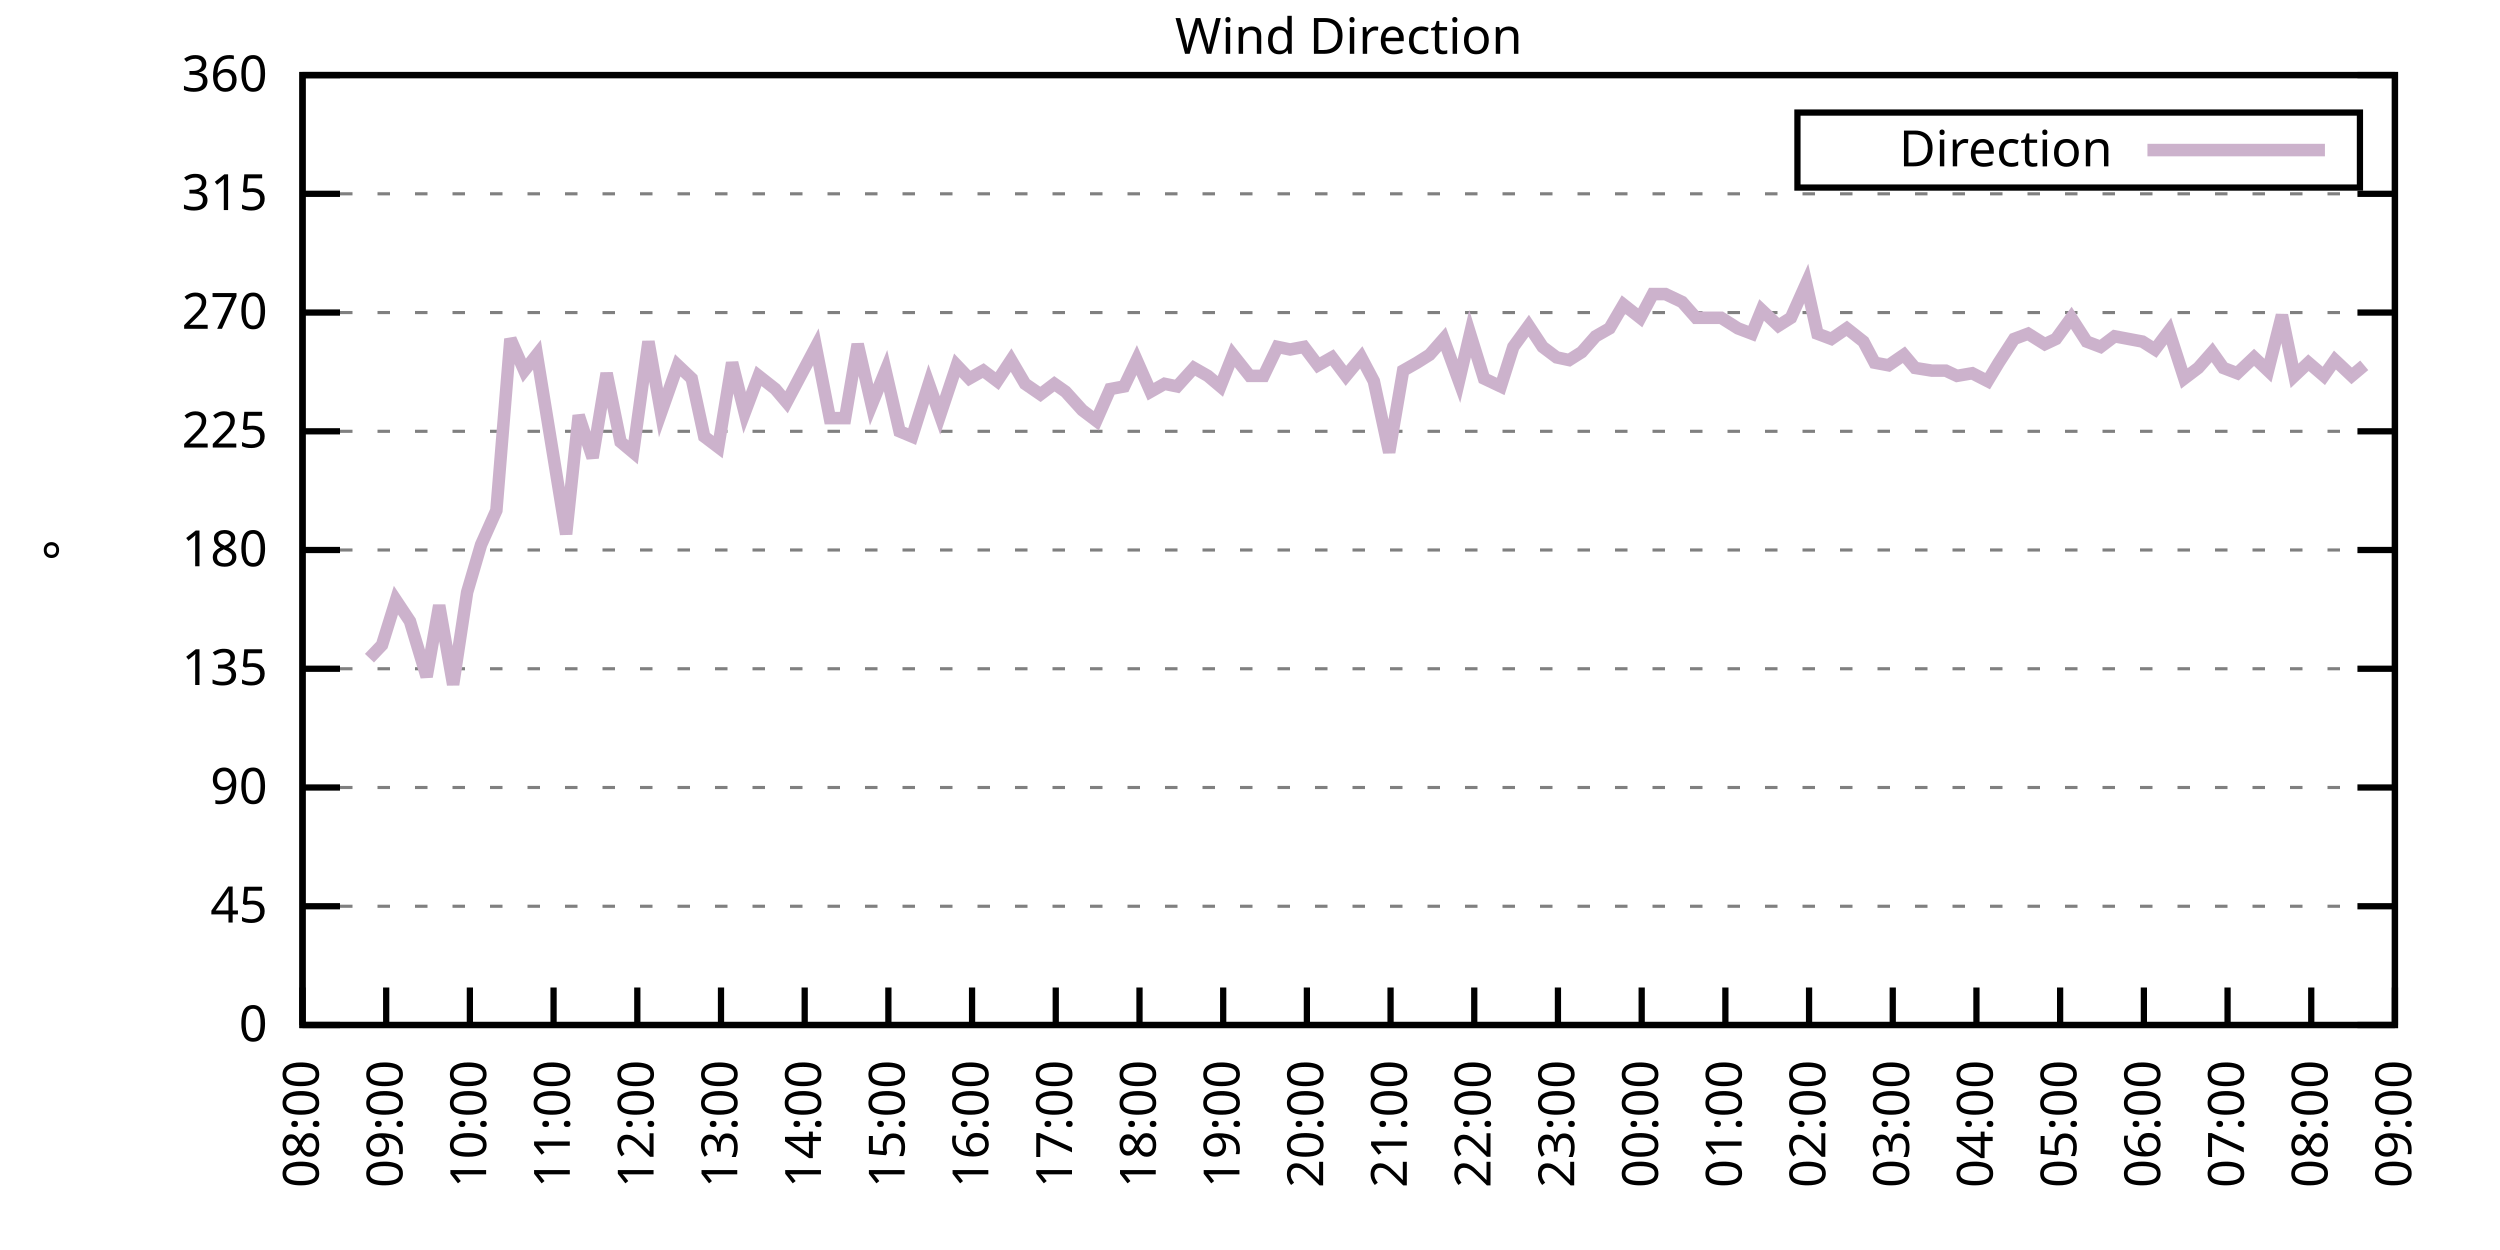
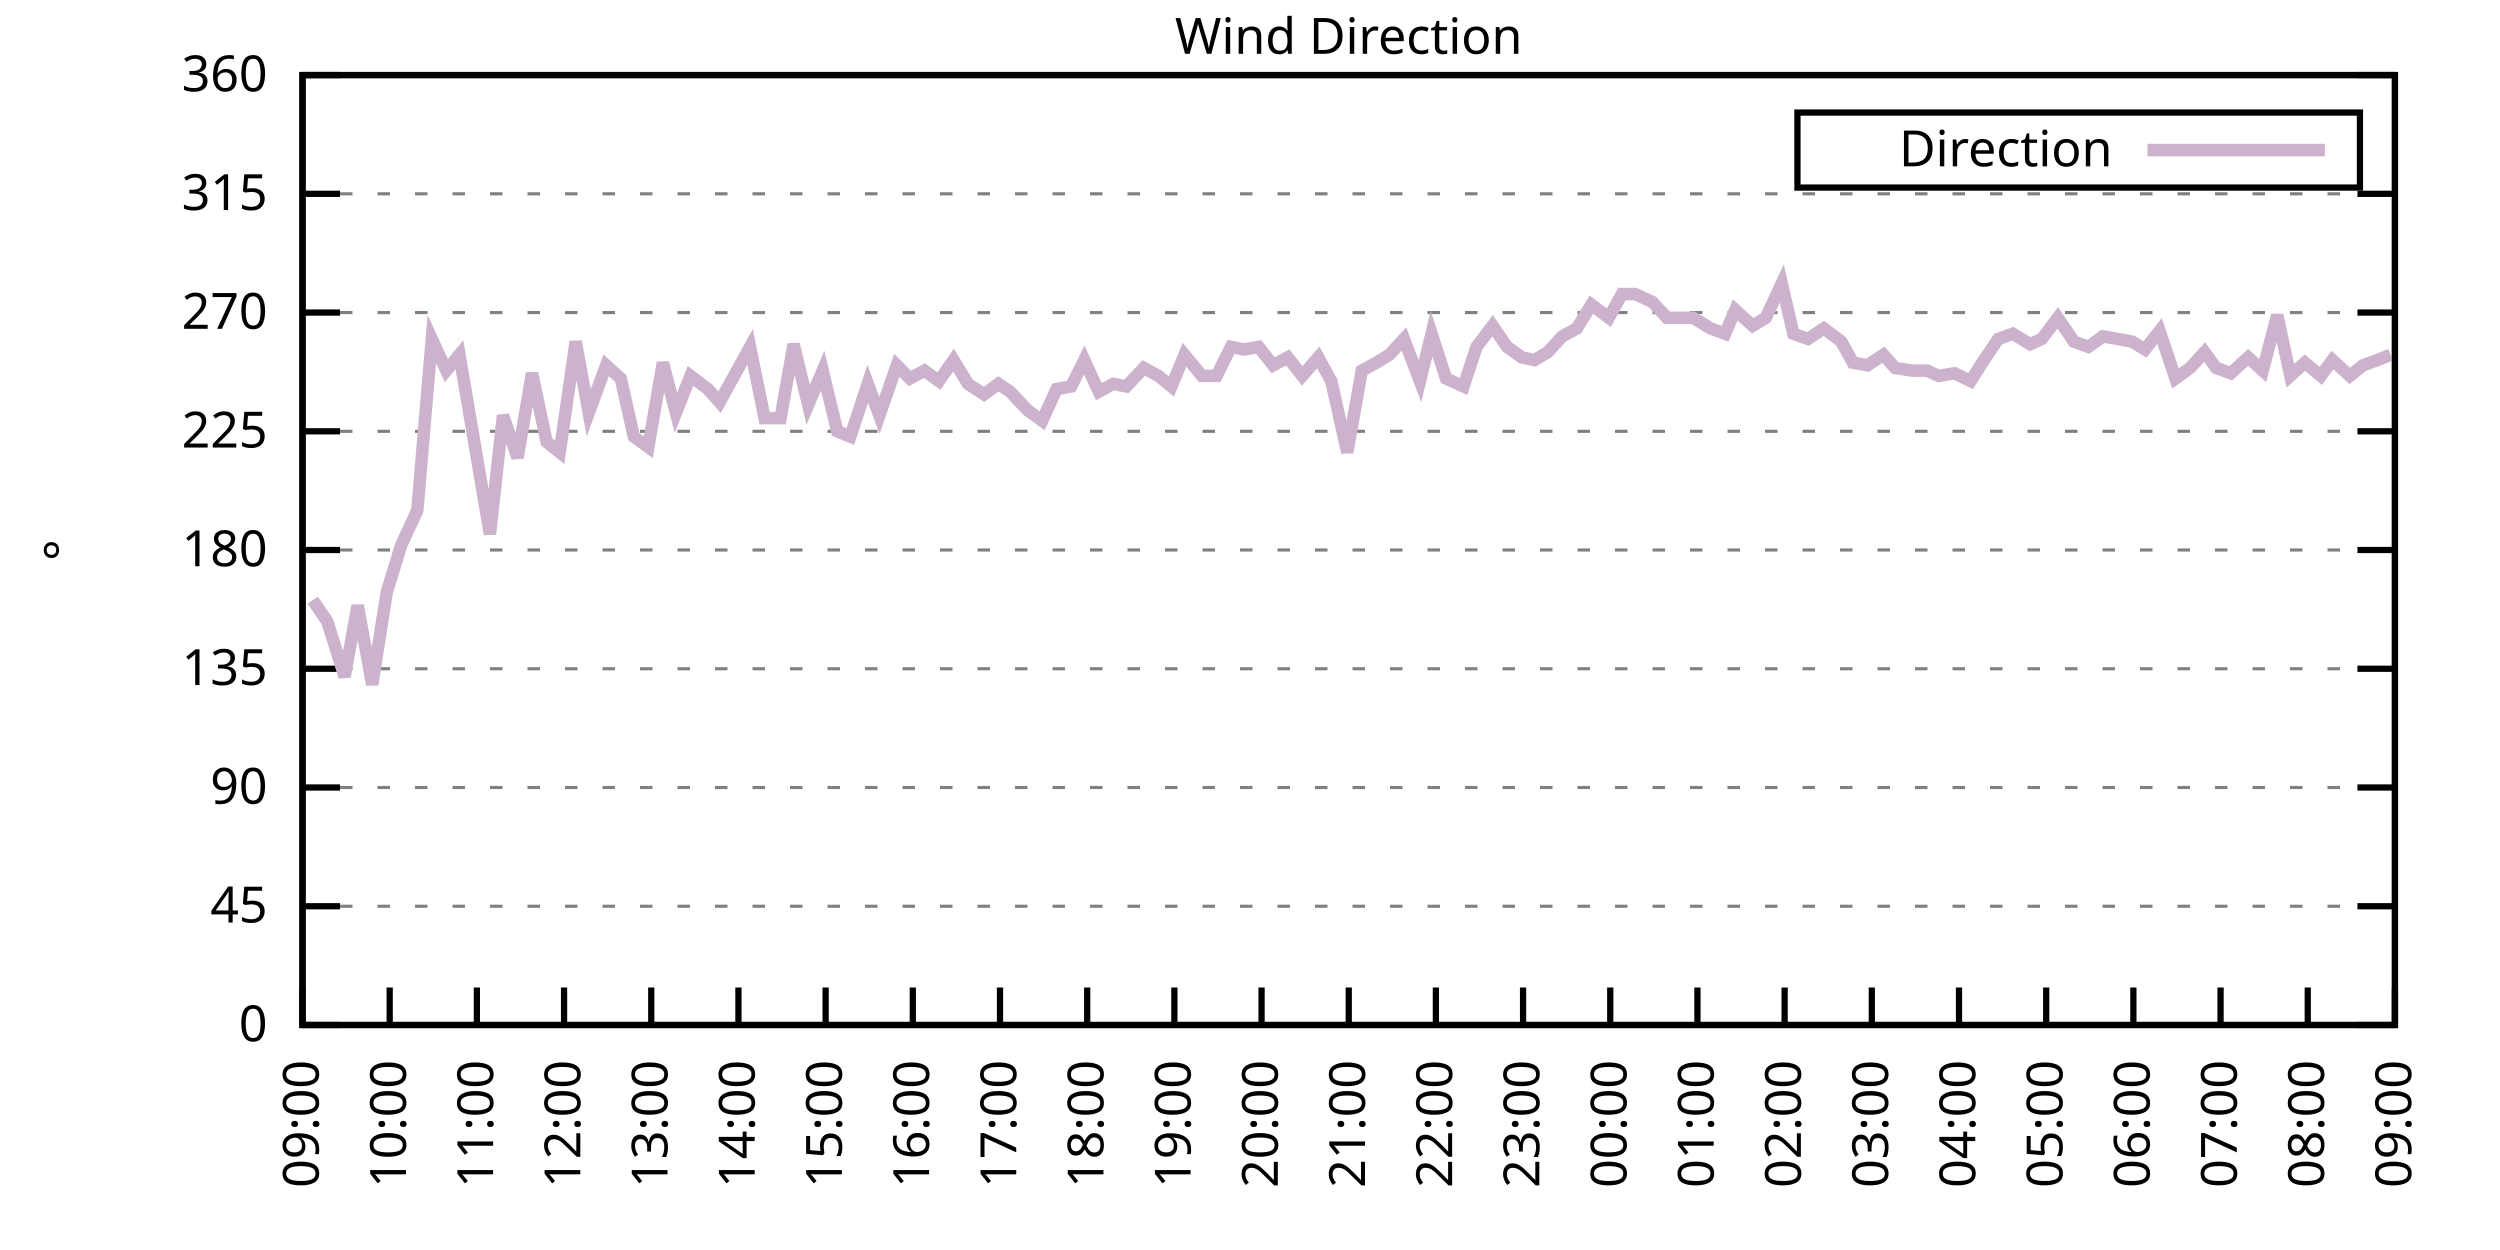
<svg xmlns="http://www.w3.org/2000/svg" xmlns:xlink="http://www.w3.org/1999/xlink" width="400" height="200" viewBox="0 0 400 200">
  <g id="gnuplot_canvas">
    <rect x="0" y="0" width="400" height="200" fill="none" />
    <defs>
      <circle id="gpDot" r="0.5" stroke-width="0.5" stroke="currentColor" />
      <path id="gpPt0" stroke-width="0.333" stroke="currentColor" d="M-1,0 h2 M0,-1 v2" />
      <path id="gpPt1" stroke-width="0.333" stroke="currentColor" d="M-1,-1 L1,1 M1,-1 L-1,1" />
      <path id="gpPt2" stroke-width="0.333" stroke="currentColor" d="M-1,0 L1,0 M0,-1 L0,1 M-1,-1 L1,1 M-1,1 L1,-1" />
      <rect id="gpPt3" stroke-width="0.333" stroke="currentColor" x="-1" y="-1" width="2" height="2" />
      <rect id="gpPt4" stroke-width="0.333" stroke="currentColor" fill="currentColor" x="-1" y="-1" width="2" height="2" />
      <circle id="gpPt5" stroke-width="0.333" stroke="currentColor" cx="0" cy="0" r="1" />
      <use xlink:href="#gpPt5" id="gpPt6" fill="currentColor" stroke="none" />
      <path id="gpPt7" stroke-width="0.333" stroke="currentColor" d="M0,-1.33 L-1.33,0.67 L1.33,0.67 z" />
      <use xlink:href="#gpPt7" id="gpPt8" fill="currentColor" stroke="none" />
      <use xlink:href="#gpPt7" id="gpPt9" stroke="currentColor" transform="rotate(180)" />
      <use xlink:href="#gpPt9" id="gpPt10" fill="currentColor" stroke="none" />
      <use xlink:href="#gpPt3" id="gpPt11" stroke="currentColor" transform="rotate(45)" />
      <use xlink:href="#gpPt11" id="gpPt12" fill="currentColor" stroke="none" />
      <path id="gpPt13" stroke-width="0.333" stroke="currentColor" d="M0,1.330 L1.265,0.411 L0.782,-1.067 L-0.782,-1.076 L-1.265,0.411 z" />
      <use xlink:href="#gpPt13" id="gpPt14" fill="currentColor" stroke="none" />
      <filter id="textbox" filterUnits="objectBoundingBox" x="0" y="0" height="1" width="1">
        <feFlood flood-color="white" flood-opacity="1" result="bgnd" />
        <feComposite in="SourceGraphic" in2="bgnd" operator="atop" />
      </filter>
      <filter id="greybox" filterUnits="objectBoundingBox" x="0" y="0" height="1" width="1">
        <feFlood flood-color="lightgrey" flood-opacity="1" result="grey" />
        <feComposite in="SourceGraphic" in2="grey" operator="atop" />
      </filter>
    </defs>
    <g fill="none" color="white" stroke="currentColor" stroke-width="1.00" stroke-linecap="butt" stroke-linejoin="miter">
</g>
    <g fill="none" color="black" stroke="currentColor" stroke-width="1.00" stroke-linecap="butt" stroke-linejoin="miter">
      <g stroke="none" shape-rendering="crispEdges">
        <polygon fill="rgb(255, 255, 255)" points="48.40,164.00 383.18,164.00 383.18,12.02 48.40,12.02 " />
      </g>
    </g>
    <g fill="none" color="black" stroke="currentColor" stroke-width="1.00" stroke-linecap="butt" stroke-linejoin="miter">
</g>
    <g fill="none" color="black" stroke="black" stroke-width="0.50" stroke-linecap="butt" stroke-linejoin="miter">
</g>
    <g fill="none" color="gray" stroke="currentColor" stroke-width="0.50" stroke-linecap="butt" stroke-linejoin="miter">
      <path stroke="gray" stroke-dasharray="2,4" class="gridline" d="M48.40,164.00 L383.19,164.00  " />
    </g>
    <g fill="none" color="gray" stroke="gray" stroke-width="1.00" stroke-linecap="butt" stroke-linejoin="miter">
</g>
    <g fill="none" color="black" stroke="currentColor" stroke-width="1.00" stroke-linecap="butt" stroke-linejoin="miter">
      <path stroke="black" d="M48.40,164.00 L54.40,164.00 M383.19,164.00 L377.19,164.00  " />
      <g transform="translate(42.80,166.60)" stroke="none" fill="black" font-family="Sans" font-size="8.00" text-anchor="end">
        <text>
          <tspan font-family="Sans"> 0</tspan>
        </text>
      </g>
    </g>
    <g fill="none" color="black" stroke="currentColor" stroke-width="1.00" stroke-linecap="butt" stroke-linejoin="miter">
</g>
    <g fill="none" color="black" stroke="black" stroke-width="0.50" stroke-linecap="butt" stroke-linejoin="miter">
</g>
    <g fill="none" color="gray" stroke="currentColor" stroke-width="0.50" stroke-linecap="butt" stroke-linejoin="miter">
      <path stroke="gray" stroke-dasharray="2,4" class="gridline" d="M48.40,145.00 L383.19,145.00  " />
    </g>
    <g fill="none" color="gray" stroke="gray" stroke-width="1.00" stroke-linecap="butt" stroke-linejoin="miter">
</g>
    <g fill="none" color="black" stroke="currentColor" stroke-width="1.00" stroke-linecap="butt" stroke-linejoin="miter">
      <path stroke="black" d="M48.40,145.00 L54.40,145.00 M383.19,145.00 L377.19,145.00  " />
      <g transform="translate(42.80,147.60)" stroke="none" fill="black" font-family="Sans" font-size="8.00" text-anchor="end">
        <text>
          <tspan font-family="Sans"> 45</tspan>
        </text>
      </g>
    </g>
    <g fill="none" color="black" stroke="currentColor" stroke-width="1.00" stroke-linecap="butt" stroke-linejoin="miter">
</g>
    <g fill="none" color="black" stroke="black" stroke-width="0.50" stroke-linecap="butt" stroke-linejoin="miter">
</g>
    <g fill="none" color="gray" stroke="currentColor" stroke-width="0.50" stroke-linecap="butt" stroke-linejoin="miter">
      <path stroke="gray" stroke-dasharray="2,4" class="gridline" d="M48.40,126.00 L383.19,126.00  " />
    </g>
    <g fill="none" color="gray" stroke="gray" stroke-width="1.00" stroke-linecap="butt" stroke-linejoin="miter">
</g>
    <g fill="none" color="black" stroke="currentColor" stroke-width="1.00" stroke-linecap="butt" stroke-linejoin="miter">
      <path stroke="black" d="M48.40,126.00 L54.40,126.00 M383.19,126.00 L377.19,126.00  " />
      <g transform="translate(42.80,128.60)" stroke="none" fill="black" font-family="Sans" font-size="8.00" text-anchor="end">
        <text>
          <tspan font-family="Sans"> 90</tspan>
        </text>
      </g>
    </g>
    <g fill="none" color="black" stroke="currentColor" stroke-width="1.00" stroke-linecap="butt" stroke-linejoin="miter">
</g>
    <g fill="none" color="black" stroke="black" stroke-width="0.50" stroke-linecap="butt" stroke-linejoin="miter">
</g>
    <g fill="none" color="gray" stroke="currentColor" stroke-width="0.50" stroke-linecap="butt" stroke-linejoin="miter">
      <path stroke="gray" stroke-dasharray="2,4" class="gridline" d="M48.40,107.00 L383.19,107.00  " />
    </g>
    <g fill="none" color="gray" stroke="gray" stroke-width="1.00" stroke-linecap="butt" stroke-linejoin="miter">
</g>
    <g fill="none" color="black" stroke="currentColor" stroke-width="1.00" stroke-linecap="butt" stroke-linejoin="miter">
      <path stroke="black" d="M48.40,107.00 L54.40,107.00 M383.19,107.00 L377.19,107.00  " />
      <g transform="translate(42.80,109.60)" stroke="none" fill="black" font-family="Sans" font-size="8.00" text-anchor="end">
        <text>
          <tspan font-family="Sans"> 135</tspan>
        </text>
      </g>
    </g>
    <g fill="none" color="black" stroke="currentColor" stroke-width="1.00" stroke-linecap="butt" stroke-linejoin="miter">
</g>
    <g fill="none" color="black" stroke="black" stroke-width="0.50" stroke-linecap="butt" stroke-linejoin="miter">
</g>
    <g fill="none" color="gray" stroke="currentColor" stroke-width="0.50" stroke-linecap="butt" stroke-linejoin="miter">
      <path stroke="gray" stroke-dasharray="2,4" class="gridline" d="M48.40,88.00 L383.19,88.00  " />
    </g>
    <g fill="none" color="gray" stroke="gray" stroke-width="1.00" stroke-linecap="butt" stroke-linejoin="miter">
</g>
    <g fill="none" color="black" stroke="currentColor" stroke-width="1.00" stroke-linecap="butt" stroke-linejoin="miter">
      <path stroke="black" d="M48.40,88.00 L54.40,88.00 M383.19,88.00 L377.19,88.00  " />
      <g transform="translate(42.80,90.60)" stroke="none" fill="black" font-family="Sans" font-size="8.00" text-anchor="end">
        <text>
          <tspan font-family="Sans"> 180</tspan>
        </text>
      </g>
    </g>
    <g fill="none" color="black" stroke="currentColor" stroke-width="1.00" stroke-linecap="butt" stroke-linejoin="miter">
</g>
    <g fill="none" color="black" stroke="black" stroke-width="0.50" stroke-linecap="butt" stroke-linejoin="miter">
</g>
    <g fill="none" color="gray" stroke="currentColor" stroke-width="0.50" stroke-linecap="butt" stroke-linejoin="miter">
      <path stroke="gray" stroke-dasharray="2,4" class="gridline" d="M48.40,69.01 L383.19,69.01  " />
    </g>
    <g fill="none" color="gray" stroke="gray" stroke-width="1.00" stroke-linecap="butt" stroke-linejoin="miter">
</g>
    <g fill="none" color="black" stroke="currentColor" stroke-width="1.00" stroke-linecap="butt" stroke-linejoin="miter">
      <path stroke="black" d="M48.40,69.01 L54.40,69.01 M383.19,69.01 L377.19,69.01  " />
      <g transform="translate(42.80,71.61)" stroke="none" fill="black" font-family="Sans" font-size="8.00" text-anchor="end">
        <text>
          <tspan font-family="Sans"> 225</tspan>
        </text>
      </g>
    </g>
    <g fill="none" color="black" stroke="currentColor" stroke-width="1.00" stroke-linecap="butt" stroke-linejoin="miter">
</g>
    <g fill="none" color="black" stroke="black" stroke-width="0.50" stroke-linecap="butt" stroke-linejoin="miter">
</g>
    <g fill="none" color="gray" stroke="currentColor" stroke-width="0.50" stroke-linecap="butt" stroke-linejoin="miter">
      <path stroke="gray" stroke-dasharray="2,4" class="gridline" d="M48.40,50.01 L383.19,50.01  " />
    </g>
    <g fill="none" color="gray" stroke="gray" stroke-width="1.00" stroke-linecap="butt" stroke-linejoin="miter">
</g>
    <g fill="none" color="black" stroke="currentColor" stroke-width="1.00" stroke-linecap="butt" stroke-linejoin="miter">
      <path stroke="black" d="M48.40,50.01 L54.40,50.01 M383.19,50.01 L377.19,50.01  " />
      <g transform="translate(42.80,52.61)" stroke="none" fill="black" font-family="Sans" font-size="8.00" text-anchor="end">
        <text>
          <tspan font-family="Sans"> 270</tspan>
        </text>
      </g>
    </g>
    <g fill="none" color="black" stroke="currentColor" stroke-width="1.00" stroke-linecap="butt" stroke-linejoin="miter">
</g>
    <g fill="none" color="black" stroke="black" stroke-width="0.50" stroke-linecap="butt" stroke-linejoin="miter">
</g>
    <g fill="none" color="gray" stroke="currentColor" stroke-width="0.50" stroke-linecap="butt" stroke-linejoin="miter">
      <path stroke="gray" stroke-dasharray="2,4" class="gridline" d="M48.40,31.01 L383.19,31.01  " />
    </g>
    <g fill="none" color="gray" stroke="gray" stroke-width="1.00" stroke-linecap="butt" stroke-linejoin="miter">
</g>
    <g fill="none" color="black" stroke="currentColor" stroke-width="1.00" stroke-linecap="butt" stroke-linejoin="miter">
      <path stroke="black" d="M48.40,31.01 L54.40,31.01 M383.19,31.01 L377.19,31.01  " />
      <g transform="translate(42.80,33.61)" stroke="none" fill="black" font-family="Sans" font-size="8.00" text-anchor="end">
        <text>
          <tspan font-family="Sans"> 315</tspan>
        </text>
      </g>
    </g>
    <g fill="none" color="black" stroke="currentColor" stroke-width="1.00" stroke-linecap="butt" stroke-linejoin="miter">
</g>
    <g fill="none" color="black" stroke="black" stroke-width="0.50" stroke-linecap="butt" stroke-linejoin="miter">
</g>
    <g fill="none" color="gray" stroke="currentColor" stroke-width="0.50" stroke-linecap="butt" stroke-linejoin="miter">
      <path stroke="gray" stroke-dasharray="2,4" class="gridline" d="M48.40,12.01 L383.19,12.01  " />
    </g>
    <g fill="none" color="gray" stroke="gray" stroke-width="1.00" stroke-linecap="butt" stroke-linejoin="miter">
</g>
    <g fill="none" color="black" stroke="currentColor" stroke-width="1.00" stroke-linecap="butt" stroke-linejoin="miter">
      <path stroke="black" d="M48.40,12.01 L54.40,12.01 M383.19,12.01 L377.19,12.01  " />
      <g transform="translate(42.80,14.61)" stroke="none" fill="black" font-family="Sans" font-size="8.00" text-anchor="end">
        <text>
          <tspan font-family="Sans"> 360</tspan>
        </text>
      </g>
    </g>
    <g fill="none" color="black" stroke="currentColor" stroke-width="1.00" stroke-linecap="butt" stroke-linejoin="miter">
      <path stroke="black" d="M48.40,164.00 L48.40,158.00  " />
      <g transform="translate(51.00,169.60) rotate(270.00)" stroke="none" fill="black" font-family="Sans" font-size="8.00" text-anchor="end">
        <text>
-           <tspan font-family="Sans">08:00</tspan>
-         </text>
-       </g>
-     </g>
-     <g fill="none" color="black" stroke="currentColor" stroke-width="1.00" stroke-linecap="butt" stroke-linejoin="miter">
-       <path stroke="black" d="M61.79,164.00 L61.79,158.00  " />
-       <g transform="translate(64.39,169.60) rotate(270.00)" stroke="none" fill="black" font-family="Sans" font-size="8.00" text-anchor="end">
-         <text>
          <tspan font-family="Sans">09:00</tspan>
        </text>
      </g>
    </g>
    <g fill="none" color="black" stroke="currentColor" stroke-width="1.00" stroke-linecap="butt" stroke-linejoin="miter">
-       <path stroke="black" d="M75.18,164.00 L75.18,158.00  " />
-       <g transform="translate(77.78,169.60) rotate(270.00)" stroke="none" fill="black" font-family="Sans" font-size="8.00" text-anchor="end">
+       <path stroke="black" d="M62.35,164.00 L62.35,158.00  " />
+       <g transform="translate(64.95,169.60) rotate(270.00)" stroke="none" fill="black" font-family="Sans" font-size="8.00" text-anchor="end">
        <text>
          <tspan font-family="Sans">10:00</tspan>
        </text>
      </g>
    </g>
    <g fill="none" color="black" stroke="currentColor" stroke-width="1.00" stroke-linecap="butt" stroke-linejoin="miter">
-       <path stroke="black" d="M88.57,164.00 L88.57,158.00  " />
-       <g transform="translate(91.17,169.60) rotate(270.00)" stroke="none" fill="black" font-family="Sans" font-size="8.00" text-anchor="end">
+       <path stroke="black" d="M76.30,164.00 L76.30,158.00  " />
+       <g transform="translate(78.90,169.60) rotate(270.00)" stroke="none" fill="black" font-family="Sans" font-size="8.00" text-anchor="end">
        <text>
          <tspan font-family="Sans">11:00</tspan>
        </text>
      </g>
    </g>
    <g fill="none" color="black" stroke="currentColor" stroke-width="1.00" stroke-linecap="butt" stroke-linejoin="miter">
-       <path stroke="black" d="M101.97,164.00 L101.97,158.00  " />
-       <g transform="translate(104.57,169.60) rotate(270.00)" stroke="none" fill="black" font-family="Sans" font-size="8.00" text-anchor="end">
+       <path stroke="black" d="M90.25,164.00 L90.25,158.00  " />
+       <g transform="translate(92.85,169.60) rotate(270.00)" stroke="none" fill="black" font-family="Sans" font-size="8.00" text-anchor="end">
        <text>
          <tspan font-family="Sans">12:00</tspan>
        </text>
      </g>
    </g>
    <g fill="none" color="black" stroke="currentColor" stroke-width="1.00" stroke-linecap="butt" stroke-linejoin="miter">
-       <path stroke="black" d="M115.36,164.00 L115.36,158.00  " />
-       <g transform="translate(117.96,169.60) rotate(270.00)" stroke="none" fill="black" font-family="Sans" font-size="8.00" text-anchor="end">
+       <path stroke="black" d="M104.20,164.00 L104.20,158.00  " />
+       <g transform="translate(106.80,169.60) rotate(270.00)" stroke="none" fill="black" font-family="Sans" font-size="8.00" text-anchor="end">
        <text>
          <tspan font-family="Sans">13:00</tspan>
        </text>
      </g>
    </g>
    <g fill="none" color="black" stroke="currentColor" stroke-width="1.00" stroke-linecap="butt" stroke-linejoin="miter">
-       <path stroke="black" d="M128.75,164.00 L128.75,158.00  " />
-       <g transform="translate(131.35,169.60) rotate(270.00)" stroke="none" fill="black" font-family="Sans" font-size="8.00" text-anchor="end">
+       <path stroke="black" d="M118.15,164.00 L118.15,158.00  " />
+       <g transform="translate(120.75,169.60) rotate(270.00)" stroke="none" fill="black" font-family="Sans" font-size="8.00" text-anchor="end">
        <text>
          <tspan font-family="Sans">14:00</tspan>
        </text>
      </g>
    </g>
    <g fill="none" color="black" stroke="currentColor" stroke-width="1.00" stroke-linecap="butt" stroke-linejoin="miter">
-       <path stroke="black" d="M142.14,164.00 L142.14,158.00  " />
-       <g transform="translate(144.74,169.60) rotate(270.00)" stroke="none" fill="black" font-family="Sans" font-size="8.00" text-anchor="end">
+       <path stroke="black" d="M132.10,164.00 L132.10,158.00  " />
+       <g transform="translate(134.70,169.60) rotate(270.00)" stroke="none" fill="black" font-family="Sans" font-size="8.00" text-anchor="end">
        <text>
          <tspan font-family="Sans">15:00</tspan>
        </text>
      </g>
    </g>
    <g fill="none" color="black" stroke="currentColor" stroke-width="1.00" stroke-linecap="butt" stroke-linejoin="miter">
-       <path stroke="black" d="M155.53,164.00 L155.53,158.00  " />
-       <g transform="translate(158.13,169.60) rotate(270.00)" stroke="none" fill="black" font-family="Sans" font-size="8.00" text-anchor="end">
+       <path stroke="black" d="M146.05,164.00 L146.05,158.00  " />
+       <g transform="translate(148.65,169.60) rotate(270.00)" stroke="none" fill="black" font-family="Sans" font-size="8.00" text-anchor="end">
        <text>
          <tspan font-family="Sans">16:00</tspan>
        </text>
      </g>
    </g>
    <g fill="none" color="black" stroke="currentColor" stroke-width="1.00" stroke-linecap="butt" stroke-linejoin="miter">
-       <path stroke="black" d="M168.92,164.00 L168.92,158.00  " />
-       <g transform="translate(171.52,169.60) rotate(270.00)" stroke="none" fill="black" font-family="Sans" font-size="8.00" text-anchor="end">
+       <path stroke="black" d="M160.00,164.00 L160.00,158.00  " />
+       <g transform="translate(162.60,169.60) rotate(270.00)" stroke="none" fill="black" font-family="Sans" font-size="8.00" text-anchor="end">
        <text>
          <tspan font-family="Sans">17:00</tspan>
        </text>
      </g>
    </g>
    <g fill="none" color="black" stroke="currentColor" stroke-width="1.00" stroke-linecap="butt" stroke-linejoin="miter">
-       <path stroke="black" d="M182.32,164.00 L182.32,158.00  " />
-       <g transform="translate(184.92,169.60) rotate(270.00)" stroke="none" fill="black" font-family="Sans" font-size="8.00" text-anchor="end">
+       <path stroke="black" d="M173.95,164.00 L173.95,158.00  " />
+       <g transform="translate(176.55,169.60) rotate(270.00)" stroke="none" fill="black" font-family="Sans" font-size="8.00" text-anchor="end">
        <text>
          <tspan font-family="Sans">18:00</tspan>
        </text>
      </g>
    </g>
    <g fill="none" color="black" stroke="currentColor" stroke-width="1.00" stroke-linecap="butt" stroke-linejoin="miter">
-       <path stroke="black" d="M195.71,164.00 L195.71,158.00  " />
-       <g transform="translate(198.31,169.60) rotate(270.00)" stroke="none" fill="black" font-family="Sans" font-size="8.00" text-anchor="end">
+       <path stroke="black" d="M187.90,164.00 L187.90,158.00  " />
+       <g transform="translate(190.50,169.60) rotate(270.00)" stroke="none" fill="black" font-family="Sans" font-size="8.00" text-anchor="end">
        <text>
          <tspan font-family="Sans">19:00</tspan>
        </text>
      </g>
    </g>
    <g fill="none" color="black" stroke="currentColor" stroke-width="1.00" stroke-linecap="butt" stroke-linejoin="miter">
-       <path stroke="black" d="M209.10,164.00 L209.10,158.00  " />
-       <g transform="translate(211.70,169.60) rotate(270.00)" stroke="none" fill="black" font-family="Sans" font-size="8.00" text-anchor="end">
+       <path stroke="black" d="M201.85,164.00 L201.85,158.00  " />
+       <g transform="translate(204.45,169.60) rotate(270.00)" stroke="none" fill="black" font-family="Sans" font-size="8.00" text-anchor="end">
        <text>
          <tspan font-family="Sans">20:00</tspan>
        </text>
      </g>
    </g>
    <g fill="none" color="black" stroke="currentColor" stroke-width="1.00" stroke-linecap="butt" stroke-linejoin="miter">
-       <path stroke="black" d="M222.49,164.00 L222.49,158.00  " />
-       <g transform="translate(225.09,169.60) rotate(270.00)" stroke="none" fill="black" font-family="Sans" font-size="8.00" text-anchor="end">
+       <path stroke="black" d="M215.80,164.00 L215.80,158.00  " />
+       <g transform="translate(218.40,169.60) rotate(270.00)" stroke="none" fill="black" font-family="Sans" font-size="8.00" text-anchor="end">
        <text>
          <tspan font-family="Sans">21:00</tspan>
        </text>
      </g>
    </g>
    <g fill="none" color="black" stroke="currentColor" stroke-width="1.00" stroke-linecap="butt" stroke-linejoin="miter">
-       <path stroke="black" d="M235.88,164.00 L235.88,158.00  " />
-       <g transform="translate(238.48,169.60) rotate(270.00)" stroke="none" fill="black" font-family="Sans" font-size="8.00" text-anchor="end">
+       <path stroke="black" d="M229.74,164.00 L229.74,158.00  " />
+       <g transform="translate(232.34,169.60) rotate(270.00)" stroke="none" fill="black" font-family="Sans" font-size="8.00" text-anchor="end">
        <text>
          <tspan font-family="Sans">22:00</tspan>
        </text>
      </g>
    </g>
    <g fill="none" color="black" stroke="currentColor" stroke-width="1.00" stroke-linecap="butt" stroke-linejoin="miter">
-       <path stroke="black" d="M249.27,164.00 L249.27,158.00  " />
-       <g transform="translate(251.87,169.60) rotate(270.00)" stroke="none" fill="black" font-family="Sans" font-size="8.00" text-anchor="end">
+       <path stroke="black" d="M243.69,164.00 L243.69,158.00  " />
+       <g transform="translate(246.29,169.60) rotate(270.00)" stroke="none" fill="black" font-family="Sans" font-size="8.00" text-anchor="end">
        <text>
          <tspan font-family="Sans">23:00</tspan>
        </text>
      </g>
    </g>
    <g fill="none" color="black" stroke="currentColor" stroke-width="1.00" stroke-linecap="butt" stroke-linejoin="miter">
-       <path stroke="black" d="M262.67,164.00 L262.67,158.00  " />
-       <g transform="translate(265.27,169.60) rotate(270.00)" stroke="none" fill="black" font-family="Sans" font-size="8.00" text-anchor="end">
+       <path stroke="black" d="M257.64,164.00 L257.64,158.00  " />
+       <g transform="translate(260.24,169.60) rotate(270.00)" stroke="none" fill="black" font-family="Sans" font-size="8.00" text-anchor="end">
        <text>
          <tspan font-family="Sans">00:00</tspan>
        </text>
      </g>
    </g>
    <g fill="none" color="black" stroke="currentColor" stroke-width="1.00" stroke-linecap="butt" stroke-linejoin="miter">
-       <path stroke="black" d="M276.06,164.00 L276.06,158.00  " />
-       <g transform="translate(278.66,169.60) rotate(270.00)" stroke="none" fill="black" font-family="Sans" font-size="8.00" text-anchor="end">
+       <path stroke="black" d="M271.59,164.00 L271.59,158.00  " />
+       <g transform="translate(274.19,169.60) rotate(270.00)" stroke="none" fill="black" font-family="Sans" font-size="8.00" text-anchor="end">
        <text>
          <tspan font-family="Sans">01:00</tspan>
        </text>
      </g>
    </g>
    <g fill="none" color="black" stroke="currentColor" stroke-width="1.00" stroke-linecap="butt" stroke-linejoin="miter">
-       <path stroke="black" d="M289.45,164.00 L289.45,158.00  " />
-       <g transform="translate(292.05,169.60) rotate(270.00)" stroke="none" fill="black" font-family="Sans" font-size="8.00" text-anchor="end">
+       <path stroke="black" d="M285.54,164.00 L285.54,158.00  " />
+       <g transform="translate(288.14,169.60) rotate(270.00)" stroke="none" fill="black" font-family="Sans" font-size="8.00" text-anchor="end">
        <text>
          <tspan font-family="Sans">02:00</tspan>
        </text>
      </g>
    </g>
    <g fill="none" color="black" stroke="currentColor" stroke-width="1.00" stroke-linecap="butt" stroke-linejoin="miter">
-       <path stroke="black" d="M302.84,164.00 L302.84,158.00  " />
-       <g transform="translate(305.44,169.60) rotate(270.00)" stroke="none" fill="black" font-family="Sans" font-size="8.00" text-anchor="end">
+       <path stroke="black" d="M299.49,164.00 L299.49,158.00  " />
+       <g transform="translate(302.09,169.60) rotate(270.00)" stroke="none" fill="black" font-family="Sans" font-size="8.00" text-anchor="end">
        <text>
          <tspan font-family="Sans">03:00</tspan>
        </text>
      </g>
    </g>
    <g fill="none" color="black" stroke="currentColor" stroke-width="1.00" stroke-linecap="butt" stroke-linejoin="miter">
-       <path stroke="black" d="M316.23,164.00 L316.23,158.00  " />
-       <g transform="translate(318.83,169.60) rotate(270.00)" stroke="none" fill="black" font-family="Sans" font-size="8.00" text-anchor="end">
+       <path stroke="black" d="M313.44,164.00 L313.44,158.00  " />
+       <g transform="translate(316.04,169.60) rotate(270.00)" stroke="none" fill="black" font-family="Sans" font-size="8.00" text-anchor="end">
        <text>
          <tspan font-family="Sans">04:00</tspan>
        </text>
      </g>
    </g>
    <g fill="none" color="black" stroke="currentColor" stroke-width="1.00" stroke-linecap="butt" stroke-linejoin="miter">
-       <path stroke="black" d="M329.62,164.00 L329.62,158.00  " />
-       <g transform="translate(332.22,169.60) rotate(270.00)" stroke="none" fill="black" font-family="Sans" font-size="8.00" text-anchor="end">
+       <path stroke="black" d="M327.39,164.00 L327.39,158.00  " />
+       <g transform="translate(329.99,169.60) rotate(270.00)" stroke="none" fill="black" font-family="Sans" font-size="8.00" text-anchor="end">
        <text>
          <tspan font-family="Sans">05:00</tspan>
        </text>
      </g>
    </g>
    <g fill="none" color="black" stroke="currentColor" stroke-width="1.00" stroke-linecap="butt" stroke-linejoin="miter">
-       <path stroke="black" d="M343.02,164.00 L343.02,158.00  " />
-       <g transform="translate(345.62,169.60) rotate(270.00)" stroke="none" fill="black" font-family="Sans" font-size="8.00" text-anchor="end">
+       <path stroke="black" d="M341.34,164.00 L341.34,158.00  " />
+       <g transform="translate(343.94,169.60) rotate(270.00)" stroke="none" fill="black" font-family="Sans" font-size="8.00" text-anchor="end">
        <text>
          <tspan font-family="Sans">06:00</tspan>
        </text>
      </g>
    </g>
    <g fill="none" color="black" stroke="currentColor" stroke-width="1.00" stroke-linecap="butt" stroke-linejoin="miter">
-       <path stroke="black" d="M356.41,164.00 L356.41,158.00  " />
-       <g transform="translate(359.01,169.60) rotate(270.00)" stroke="none" fill="black" font-family="Sans" font-size="8.00" text-anchor="end">
+       <path stroke="black" d="M355.29,164.00 L355.29,158.00  " />
+       <g transform="translate(357.89,169.60) rotate(270.00)" stroke="none" fill="black" font-family="Sans" font-size="8.00" text-anchor="end">
        <text>
          <tspan font-family="Sans">07:00</tspan>
        </text>
      </g>
    </g>
    <g fill="none" color="black" stroke="currentColor" stroke-width="1.00" stroke-linecap="butt" stroke-linejoin="miter">
-       <path stroke="black" d="M369.80,164.00 L369.80,158.00  " />
-       <g transform="translate(372.40,169.60) rotate(270.00)" stroke="none" fill="black" font-family="Sans" font-size="8.00" text-anchor="end">
+       <path stroke="black" d="M369.24,164.00 L369.24,158.00  " />
+       <g transform="translate(371.84,169.60) rotate(270.00)" stroke="none" fill="black" font-family="Sans" font-size="8.00" text-anchor="end">
        <text>
          <tspan font-family="Sans">08:00</tspan>
        </text>
      </g>
    </g>
    <g fill="none" color="black" stroke="currentColor" stroke-width="1.00" stroke-linecap="butt" stroke-linejoin="miter">
      <path stroke="black" d="M383.19,164.00 L383.19,158.00  " />
      <g transform="translate(385.79,169.60) rotate(270.00)" stroke="none" fill="black" font-family="Sans" font-size="8.00" text-anchor="end">
        <text>
          <tspan font-family="Sans">09:00</tspan>
        </text>
      </g>
    </g>
    <g fill="none" color="black" stroke="currentColor" stroke-width="1.00" stroke-linecap="butt" stroke-linejoin="miter">
</g>
    <g fill="none" color="black" stroke="currentColor" stroke-width="1.00" stroke-linecap="butt" stroke-linejoin="miter">
      <path stroke="black" d="M48.40,12.01 L48.40,164.00 L383.19,164.00 L383.19,12.01 L48.40,12.01 Z  " />
    </g>
    <g fill="none" color="black" stroke="currentColor" stroke-width="1.00" stroke-linecap="butt" stroke-linejoin="miter">
</g>
    <g fill="none" color="black" stroke="currentColor" stroke-width="1.00" stroke-linecap="butt" stroke-linejoin="miter">
      <path stroke="black" d="M287.59,30.01 L287.59,18.01 L377.59,18.01 L377.59,30.01 L287.59,30.01 Z  " />
    </g>
    <g id="Wind_direction_plot_1">
      <g fill="none" color="white" stroke="black" stroke-width="2.00" stroke-linecap="butt" stroke-linejoin="miter">
</g>
      <g fill="none" color="black" stroke="currentColor" stroke-width="2.00" stroke-linecap="butt" stroke-linejoin="miter">
        <g transform="translate(337.99,26.61)" stroke="none" fill="black" font-family="Sans" font-size="8.00" text-anchor="end">
          <text>
            <tspan font-family="Sans">Direction</tspan>
          </text>
        </g>
      </g>
      <g fill="none" color="black" stroke="currentColor" stroke-width="2.00" stroke-linecap="butt" stroke-linejoin="miter">
-         <path stroke="rgb(204, 178, 204)" d="M343.59,24.01 L371.99,24.01 M59.11,105.31 L61.12,103.20 L63.35,96.03 L65.59,99.40 L68.26,108.27 L70.27,96.87   L72.50,109.54 L74.74,94.76 L76.97,87.16 L79.42,81.67 L81.66,54.23 L83.89,59.30 L85.90,56.76 L90.58,85.47   L92.59,66.47 L94.82,73.23 L97.06,59.72 L99.29,70.70 L101.30,72.38 L103.75,54.65 L105.76,66.05 L108.44,58.45   L110.67,60.56 L112.68,69.85 L114.91,71.54 L117.14,58.03 L119.15,66.05 L121.38,60.14 L124.06,62.25 L125.85,64.36   L128.08,60.14 L130.54,55.50 L132.77,66.90 L135.22,66.90 L137.23,55.07 L139.46,64.78 L141.69,59.30 L143.93,69.01   L145.94,69.85 L148.61,61.41 L150.40,66.47 L153.08,58.45 L155.09,60.56 L157.32,59.30 L159.55,60.98 L161.78,57.61   L164.01,61.41 L166.47,63.10 L168.70,61.41 L170.49,62.67 L173.17,65.63 L175.40,67.32 L177.63,62.25 L179.86,61.83   L181.87,57.61 L184.10,62.67 L186.33,61.41 L188.34,61.83 L191.02,58.87 L193.25,60.14 L195.26,61.83 L197.27,56.76   L199.95,60.14 L202.18,60.14 L204.41,55.50 L206.42,55.92 L208.65,55.50 L210.88,58.45 L213.12,57.18 L215.35,60.14   L217.80,57.18 L219.81,60.98 L222.27,72.38 L224.50,59.30 L226.73,58.03 L228.74,56.76 L230.97,54.23 L233.43,60.98   L235.21,53.39 L237.44,60.56 L240.12,61.83 L242.13,55.50 L244.59,52.12 L246.82,55.50 L249.05,57.18 L251.06,57.61   L253.07,56.34 L255.30,53.81 L257.53,52.54 L259.76,48.74 L262.44,50.85 L264.45,47.05 L266.46,47.05 L269.14,48.32   L271.37,50.85 L273.38,50.85 L275.39,50.85 L278.07,52.54 L280.30,53.39 L281.86,49.59 L284.54,52.12 L286.55,50.85   L289.00,45.36 L290.79,53.39 L293.02,54.23 L295.48,52.54 L298.15,54.65 L299.94,58.03 L302.17,58.45 L304.63,56.76   L306.41,58.87 L309.09,59.30 L311.32,59.30 L313.11,60.14 L315.56,59.72 L318.02,60.98 L319.80,58.03 L322.26,54.23   L324.49,53.39 L327.17,55.07 L328.95,54.23 L331.41,50.85 L333.86,54.65 L336.10,55.50 L338.33,53.81 L342.79,54.65   L344.80,55.92 L347.03,52.96 L349.49,60.56 L351.72,58.87 L353.95,56.34 L355.74,58.87 L357.97,59.72 L360.65,57.18   L362.88,59.30 L365.11,50.43 L367.12,60.14 L369.35,58.03 L371.81,60.14 L373.59,57.61 L376.27,60.14 L378.28,58.45    " />
+         <path stroke="rgb(204, 178, 204)" d="M343.59,24.01 L371.99,24.01 M50.03,96.03 L52.35,99.40 L55.14,108.27 L57.23,96.87 L59.56,109.54 L61.88,94.76   L64.21,87.16 L66.77,81.67 L69.09,54.23 L71.42,59.30 L73.51,56.76 L78.39,85.47 L80.48,66.47 L82.81,73.23   L85.13,59.72 L87.46,70.70 L89.55,72.38 L92.11,54.65 L94.20,66.05 L96.99,58.45 L99.32,60.56 L101.41,69.85   L103.73,71.54 L106.06,58.03 L108.15,66.05 L110.48,60.14 L113.27,62.25 L115.13,64.36 L117.45,60.14 L120.01,55.50   L122.33,66.90 L124.89,66.90 L126.98,55.07 L129.31,64.78 L131.63,59.30 L133.96,69.01 L136.05,69.85 L138.84,61.41   L140.70,66.47 L143.49,58.45 L145.58,60.56 L147.91,59.30 L150.23,60.98 L152.56,57.61 L154.88,61.41 L157.44,63.10   L159.76,61.41 L161.62,62.67 L164.41,65.63 L166.74,67.32 L169.06,62.25 L171.39,61.83 L173.48,57.61 L175.81,62.67   L178.13,61.41 L180.22,61.83 L183.01,58.87 L185.34,60.14 L187.43,61.83 L189.52,56.76 L192.31,60.14 L194.64,60.14   L196.96,55.50 L199.06,55.92 L201.38,55.50 L203.71,58.45 L206.03,57.18 L208.36,60.14 L210.91,57.18 L213.01,60.98   L215.56,72.38 L217.89,59.30 L220.21,58.03 L222.30,56.76 L224.63,54.23 L227.19,60.98 L229.05,53.39 L231.37,60.56   L234.16,61.83 L236.25,55.50 L238.81,52.12 L241.14,55.50 L243.46,57.18 L245.55,57.61 L247.65,56.34 L249.97,53.81   L252.30,52.54 L254.62,48.74 L257.41,50.85 L259.50,47.05 L261.60,47.05 L264.39,48.32 L266.71,50.85 L268.80,50.85   L270.90,50.85 L273.69,52.54 L276.01,53.39 L277.64,49.59 L280.43,52.12 L282.52,50.85 L285.08,45.36 L286.94,53.39   L289.26,54.23 L291.82,52.54 L294.61,54.65 L296.47,58.03 L298.80,58.45 L301.35,56.76 L303.21,58.87 L306.00,59.30   L308.33,59.30 L310.19,60.14 L312.74,59.72 L315.30,60.98 L317.16,58.03 L319.72,54.23 L322.04,53.39 L324.83,55.07   L326.69,54.23 L329.25,50.85 L331.81,54.65 L334.13,55.50 L336.46,53.81 L341.11,54.65 L343.20,55.92 L345.53,52.96   L348.08,60.56 L350.41,58.87 L352.73,56.34 L354.59,58.87 L356.92,59.72 L359.71,57.18 L362.03,59.30 L364.36,50.43   L366.45,60.14 L368.78,58.03 L371.33,60.14 L373.19,57.61 L375.98,60.14 L378.08,58.45 L380.40,57.61 L382.49,56.76    " />
      </g>
    </g>
    <g fill="none" color="black" stroke="currentColor" stroke-width="2.00" stroke-linecap="butt" stroke-linejoin="miter">
</g>
    <g fill="none" color="black" stroke="black" stroke-width="1.00" stroke-linecap="butt" stroke-linejoin="miter">
</g>
    <g fill="none" color="black" stroke="currentColor" stroke-width="1.00" stroke-linecap="butt" stroke-linejoin="miter">
      <path stroke="black" d="M48.40,12.01 L48.40,164.00 L383.19,164.00 L383.19,12.01 L48.40,12.01 Z  " />
      <g transform="translate(12.80,88.01) rotate(270.00)" stroke="none" fill="black" font-family="Sans" font-size="8.00" text-anchor="middle">
        <text>
          <tspan font-family="Sans">°</tspan>
        </text>
      </g>
    </g>
    <g fill="none" color="black" stroke="currentColor" stroke-width="1.00" stroke-linecap="butt" stroke-linejoin="miter">
</g>
    <g fill="none" color="black" stroke="currentColor" stroke-width="1.00" stroke-linecap="butt" stroke-linejoin="miter">
      <g transform="translate(215.79,8.61)" stroke="none" fill="black" font-family="Sans" font-size="8.00" text-anchor="middle">
        <text>
          <tspan font-family="Sans">Wind Direction</tspan>
        </text>
      </g>
    </g>
    <g fill="none" color="black" stroke="currentColor" stroke-width="1.00" stroke-linecap="butt" stroke-linejoin="miter">
</g>
  </g>
</svg>
